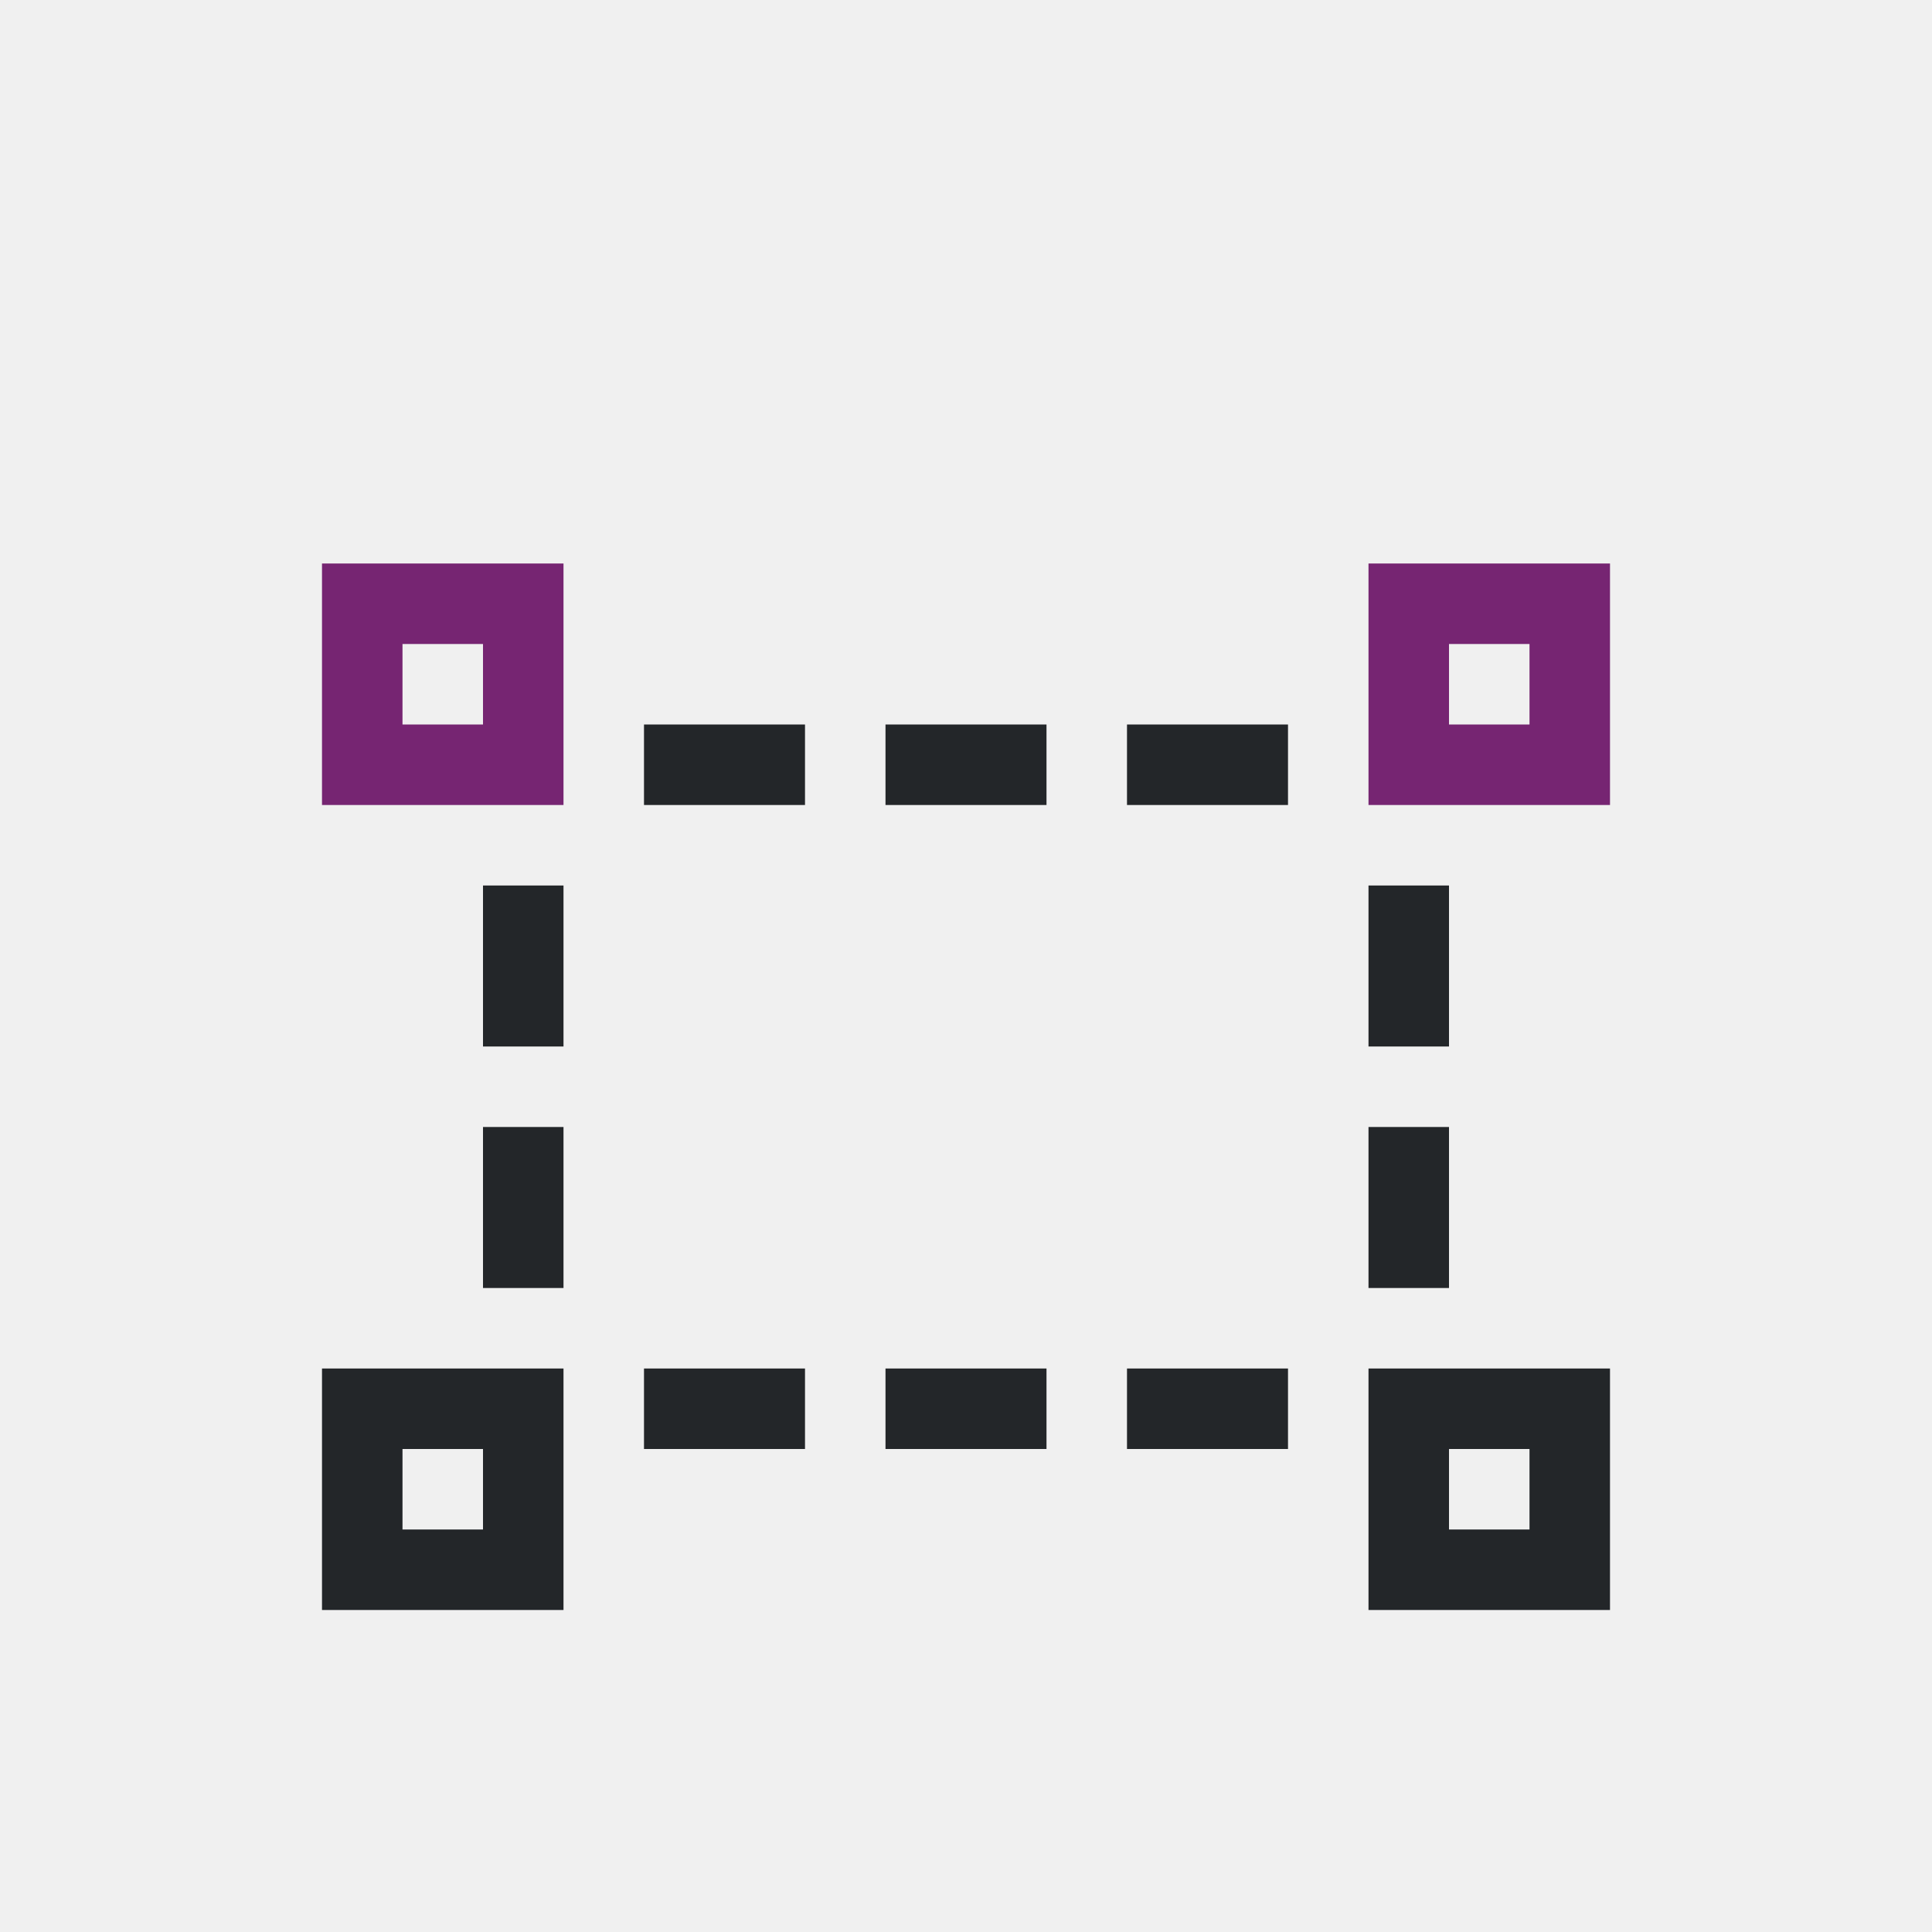
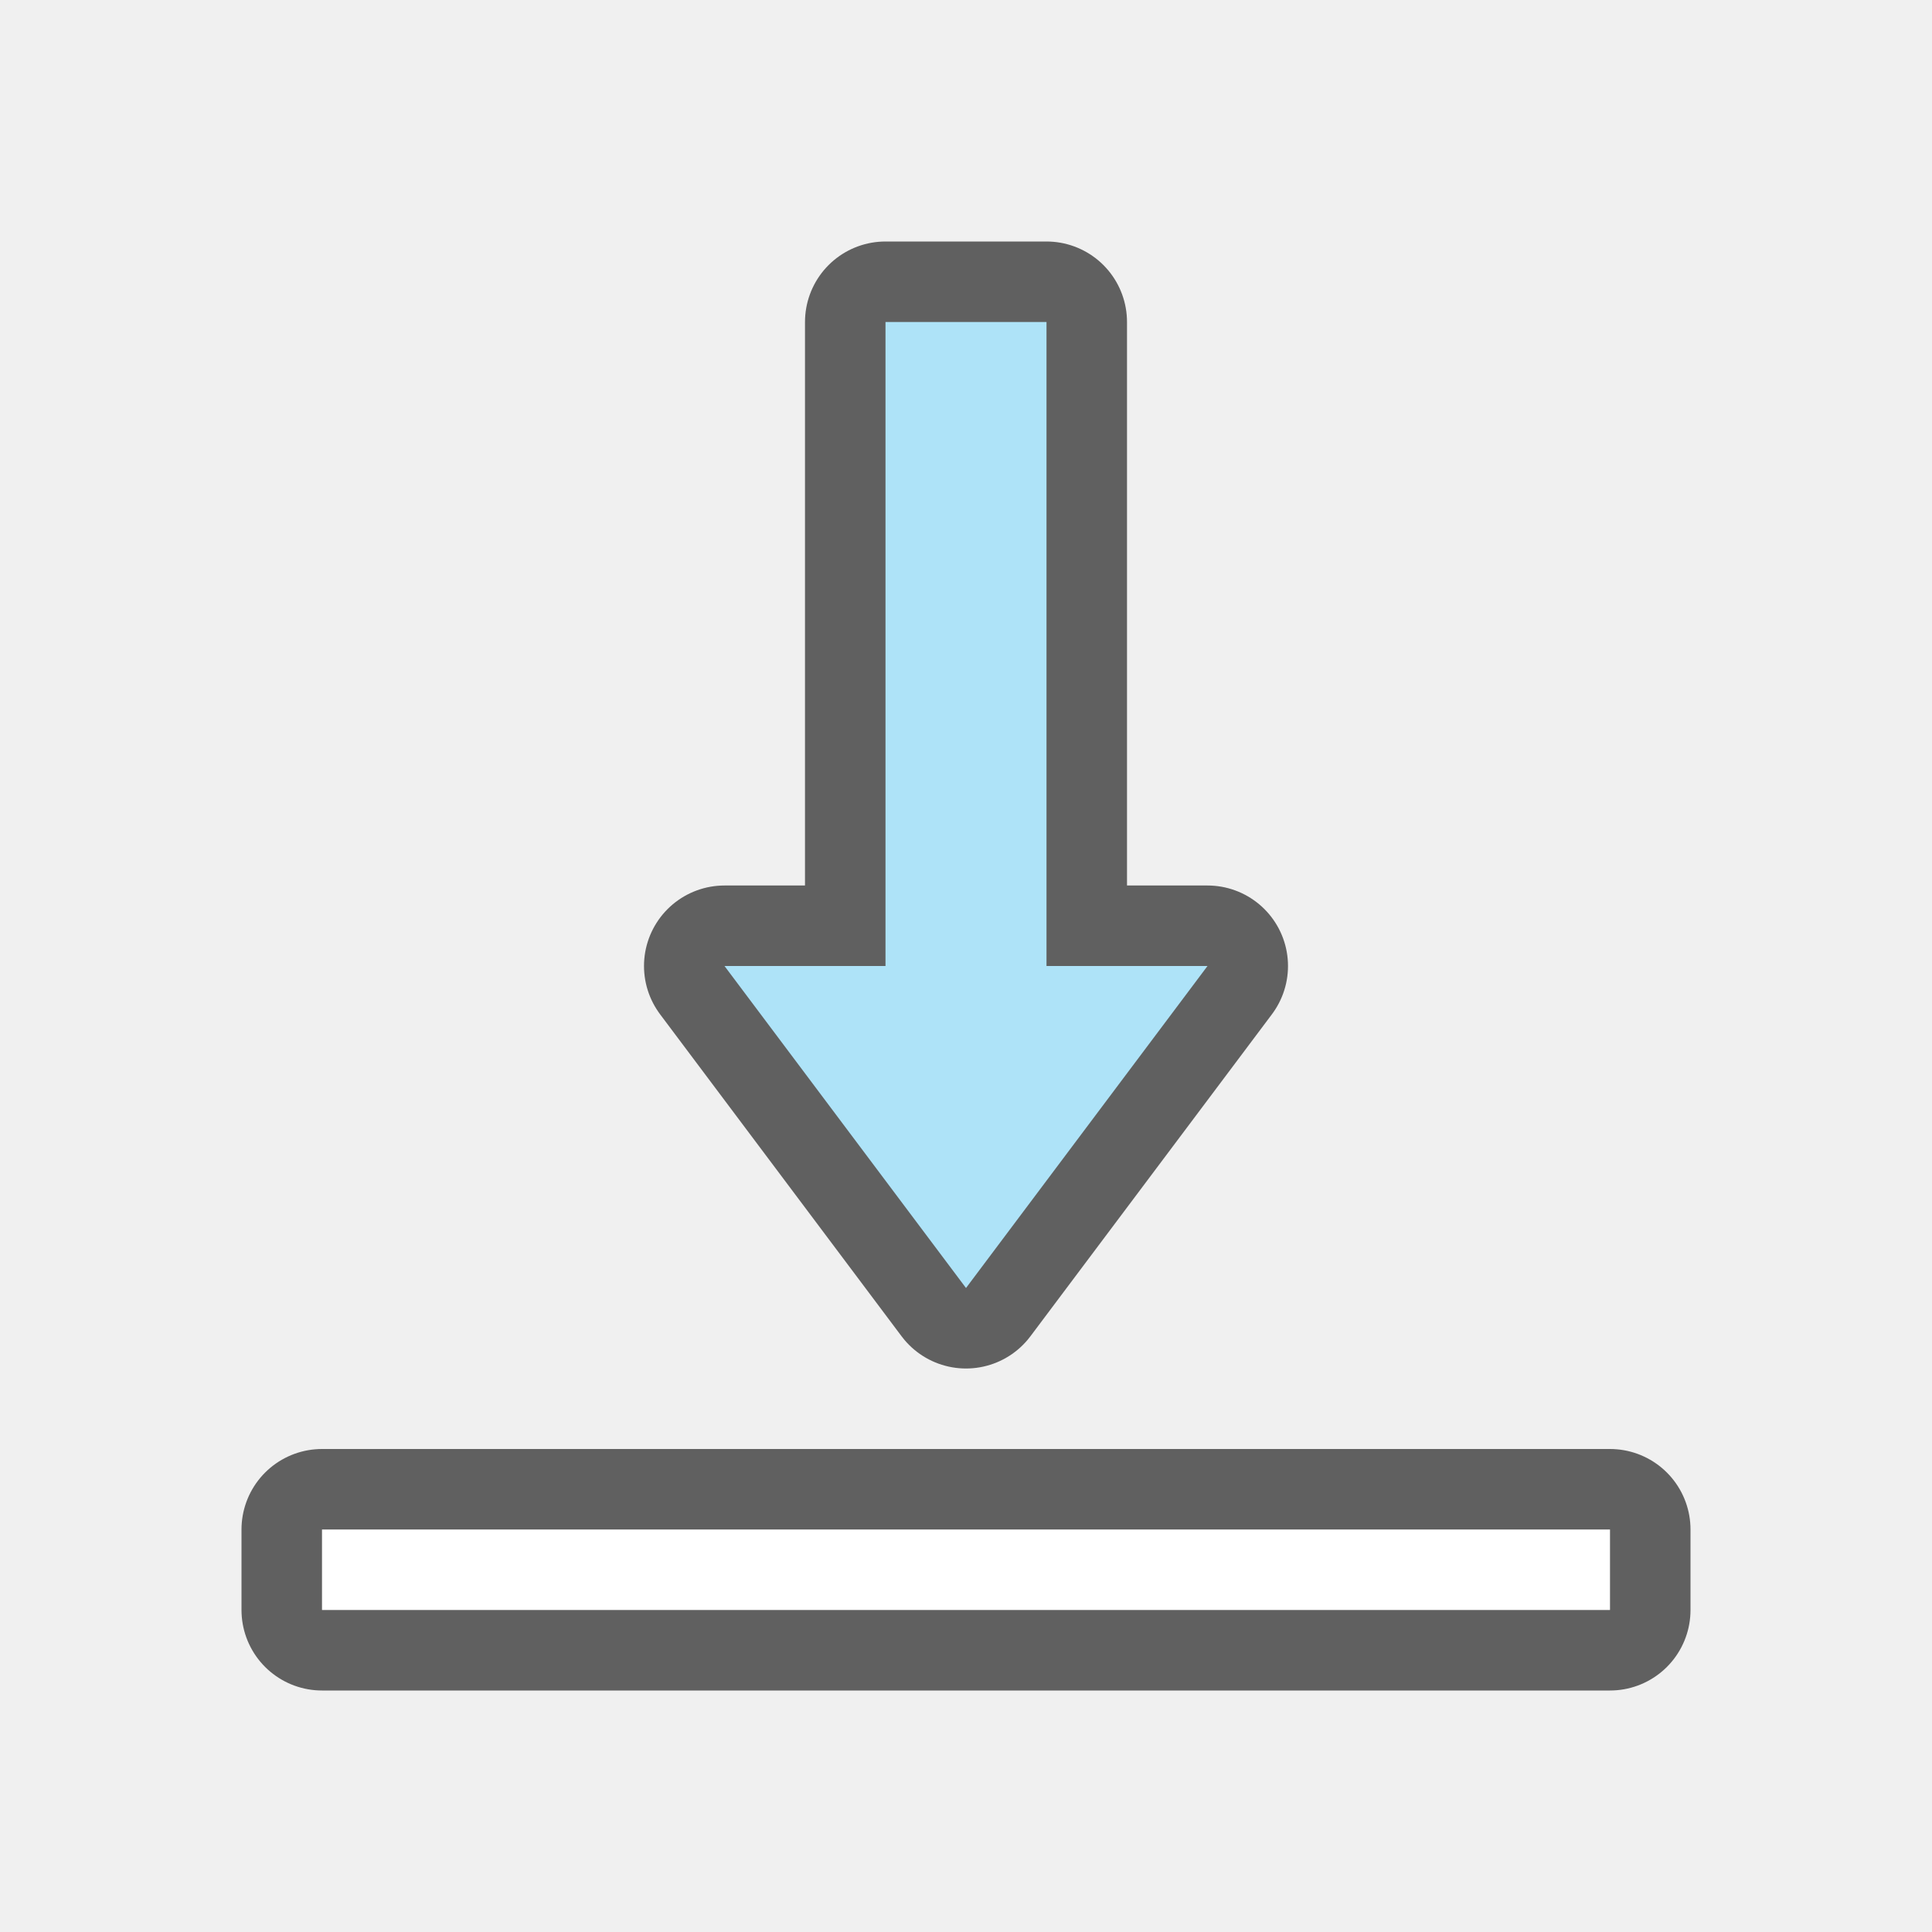
- <svg xmlns="http://www.w3.org/2000/svg" viewBox="0 0 24 24">
-   <path d="m8 9v1h2v-1zm3 0v1h2v-1zm3 0v1h2v-1zm-8 2v2h1v-2zm11 0v2h1v-2zm-11 3v2h1v-2zm11 0v2h1v-2zm-13 3v3h3v-3zm4 0v1h2v-1zm3 0v1h2v-1zm3 0v1h2v-1zm3 0v3h3v-3zm-12 1h1v1h-1zm13 0h1v1h-1z" fill="#232629" />
-   <path d="m4 7v3h3v-3zm13 0v3h3v-3zm-12 1h1v1h-1zm13 0h1v1h-1z" fill="#762572" />
+ <svg xmlns="http://www.w3.org/2000/svg" viewBox="0 0 24 24" version="1.1" id="svg6">
+   <defs id="defs10" />
+   <rect transform="scale(1,-1)" y="-20" x="4" height="1" width="16" id="rect834" style="opacity:0.6;vector-effect:none;fill:#000000;fill-opacity:1;stroke:#000000;stroke-width:2;stroke-linecap:round;stroke-linejoin:round;stroke-miterlimit:4;stroke-dasharray:none;stroke-dashoffset:0;stroke-opacity:1" />
+   <rect style="opacity:1;vector-effect:none;fill:#ffffff;fill-opacity:1;stroke:none;stroke-width:1.628;stroke-linecap:round;stroke-linejoin:round;stroke-miterlimit:4;stroke-dasharray:none;stroke-dashoffset:0;stroke-opacity:1" id="rect7299" width="16" height="1" x="4" y="-20" transform="scale(1,-1)" />
+   <path id="path856" d="m 12,16 -3,-4 H 11 V 4 h 2 v 8 h 2 z" style="opacity:0.6;fill:#000000;fill-opacity:1;stroke:#000000;stroke-width:2;stroke-linecap:butt;stroke-linejoin:round;stroke-miterlimit:4;stroke-dasharray:none;stroke-opacity:1" />
+   <path style="fill:#aee3f8;fill-opacity:1;stroke:none;stroke-width:1px;stroke-linecap:butt;stroke-linejoin:miter;stroke-opacity:1" d="m 12,16 -3,-4 H 11 V 4 h 2 v 8 h 2 z" id="path834" />
</svg>
